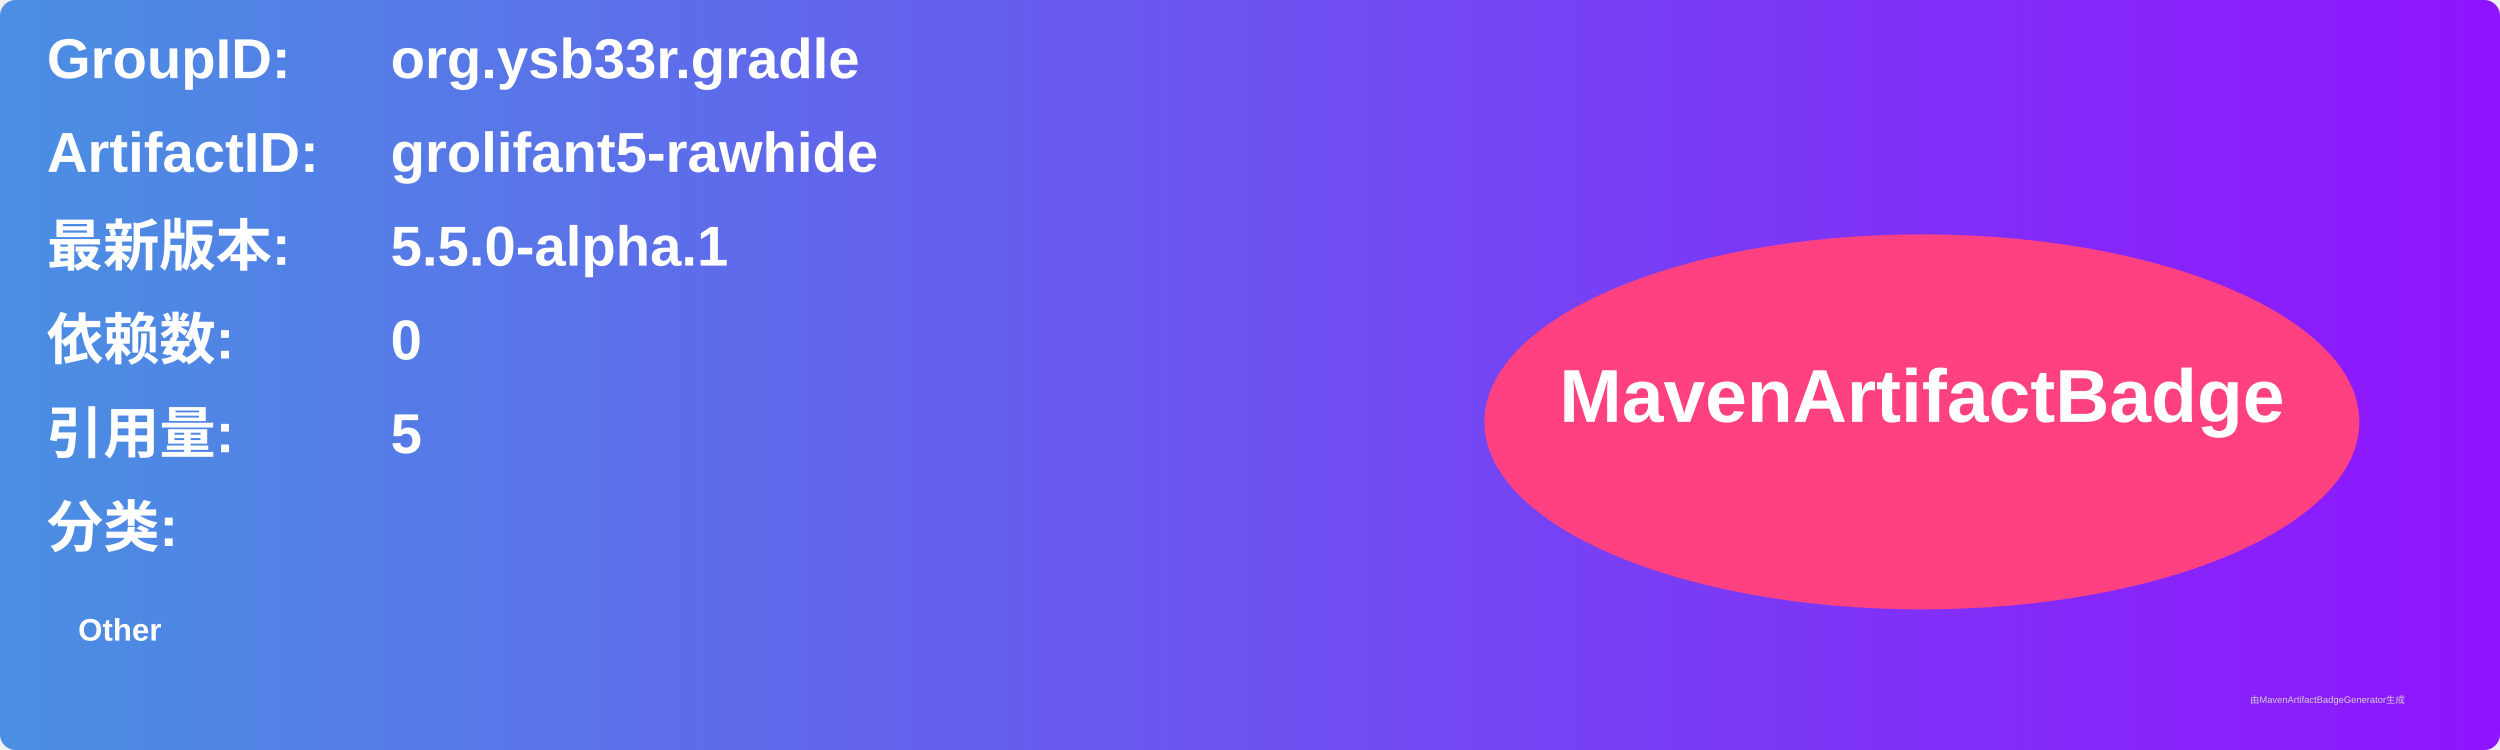
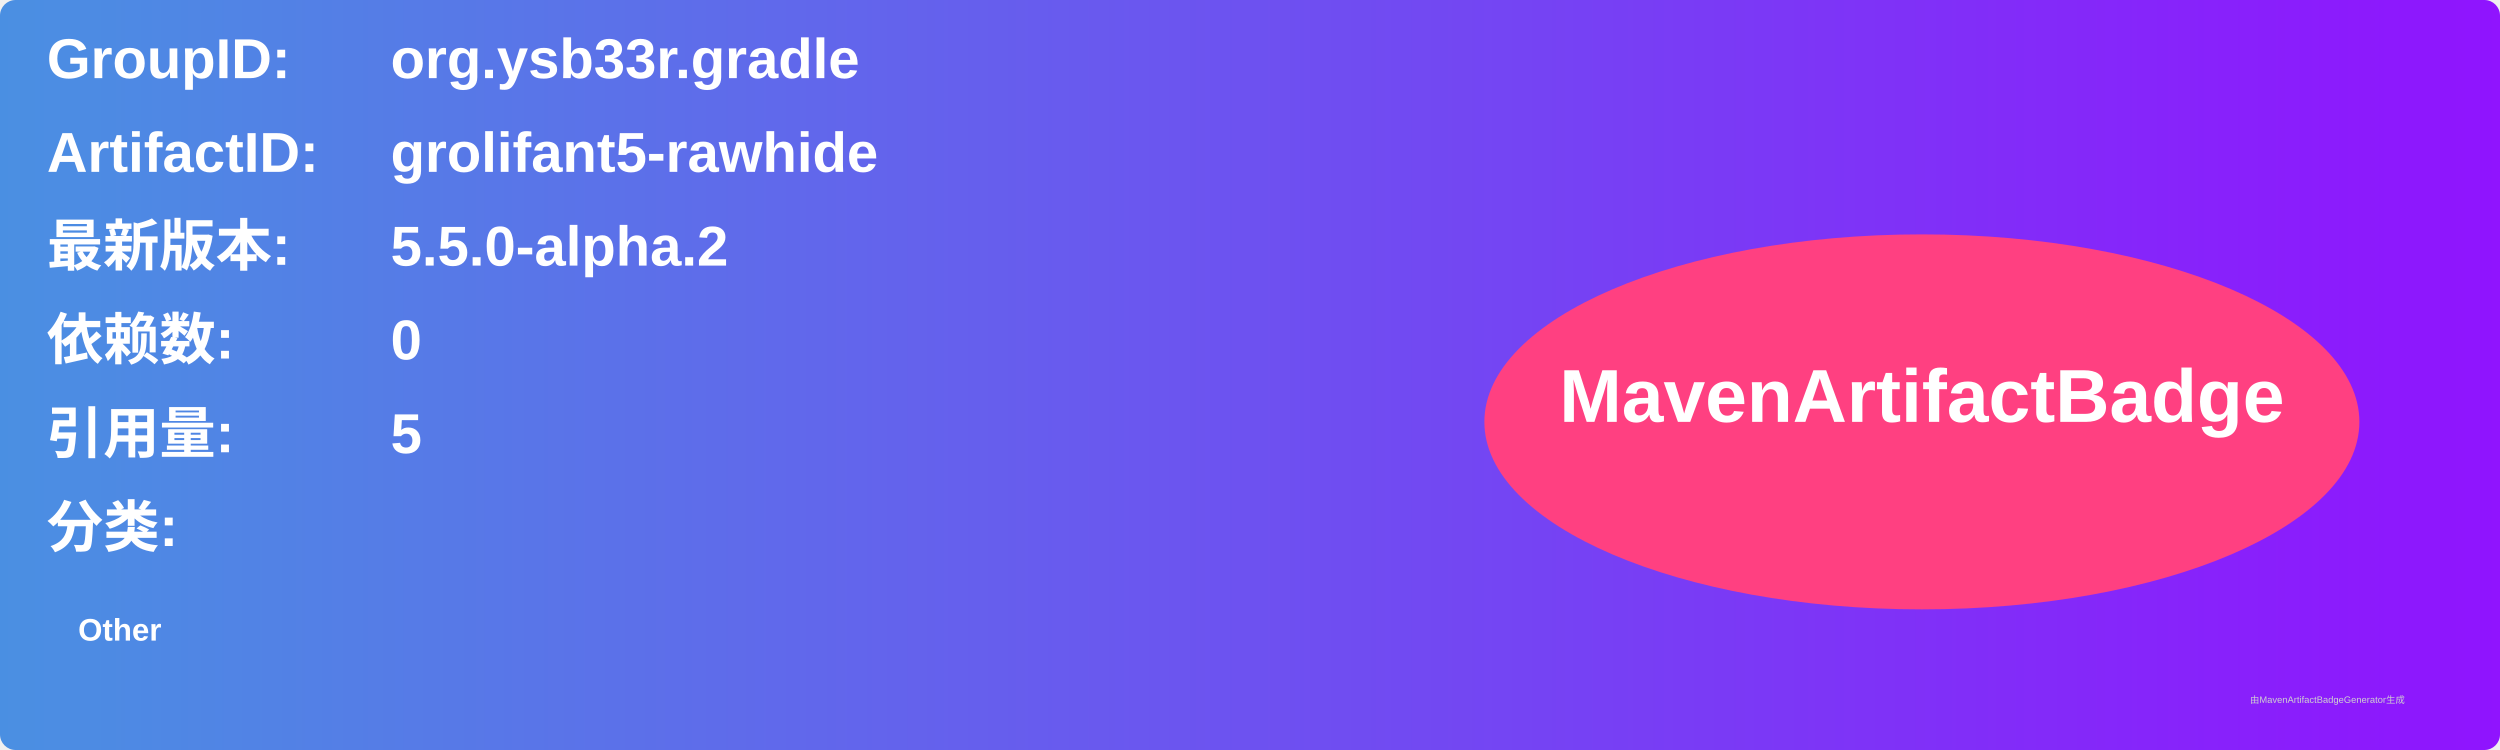
<svg xmlns="http://www.w3.org/2000/svg" width="800" height="240" viewBox="0 0 800 240">
  <linearGradient id="grad" x1="0%" y1="0%" x2="100%" y2="0%">
    <stop offset="0%" stop-color="#4a90e2" />
    <stop offset="100%" stop-color="#9013fe" />
  </linearGradient>
  <rect width="100%" height="100%" rx="5" ry="5" fill="url(#grad)" />
  <g transform="translate(15, 15)">
    <text x="0" y="10" font-family="Arial" font-size="18" fill="white" font-weight="bold" width="260">GroupID:</text>
    <text x="110" y="10" font-family="Arial" font-size="18" fill="white" font-weight="bold" width="460">org.ysb33r.gradle</text>
    <text x="0" y="40" font-family="Arial" font-size="18" fill="white" font-weight="bold" width="260">ArtifactID:</text>
    <text x="110" y="40" font-family="Arial" font-size="18" fill="white" font-weight="bold" width="460">grolifant5-rawhide</text>
    <text x="0" y="70" font-family="Arial" font-size="18" fill="white" font-weight="bold">最新版本:</text>
    <text x="110" y="70" font-family="Arial" font-size="18" fill="white" font-weight="bold">
-       <tspan font-weight="bold">5.5.0-alpha.1</tspan>
+       <tspan font-weight="bold">5.5.0-alpha.2</tspan>
    </text>
    <text x="0" y="100" font-family="Arial" font-size="18" fill="white" font-weight="bold">依赖数: </text>
    <text x="110" y="100" font-family="Arial" font-size="18" fill="white">
      <tspan font-weight="bold">0</tspan>
    </text>
    <text x="0" y="130" font-family="Arial" font-size="18" fill="white" font-weight="bold">引用量: </text>
    <text x="110" y="130" font-family="Arial" font-size="18" fill="white">
      <tspan font-weight="bold">5</tspan>
    </text>
    <text x="0" y="160" font-family="Arial" font-size="18" fill="white" font-weight="bold">分类:</text>
    <text x="10" y="190" font-family="Arial" font-size="10" fill="white">
      <tspan font-weight="bold">Other</tspan>
    </text>
    <ellipse cx="600" cy="120" rx="140" ry="60" fill="#ff4081" />
    <text x="600" y="120" text-anchor="middle" font-family="Arial" font-size="24" fill="white" font-weight="bold">MavenArtifactBadge</text>
  </g>
  <text x="720" y="225" font-family="Arial" font-size="3" fill="#d0d0d0">由MavenArtifactBadgeGenerator生成</text>
</svg>
